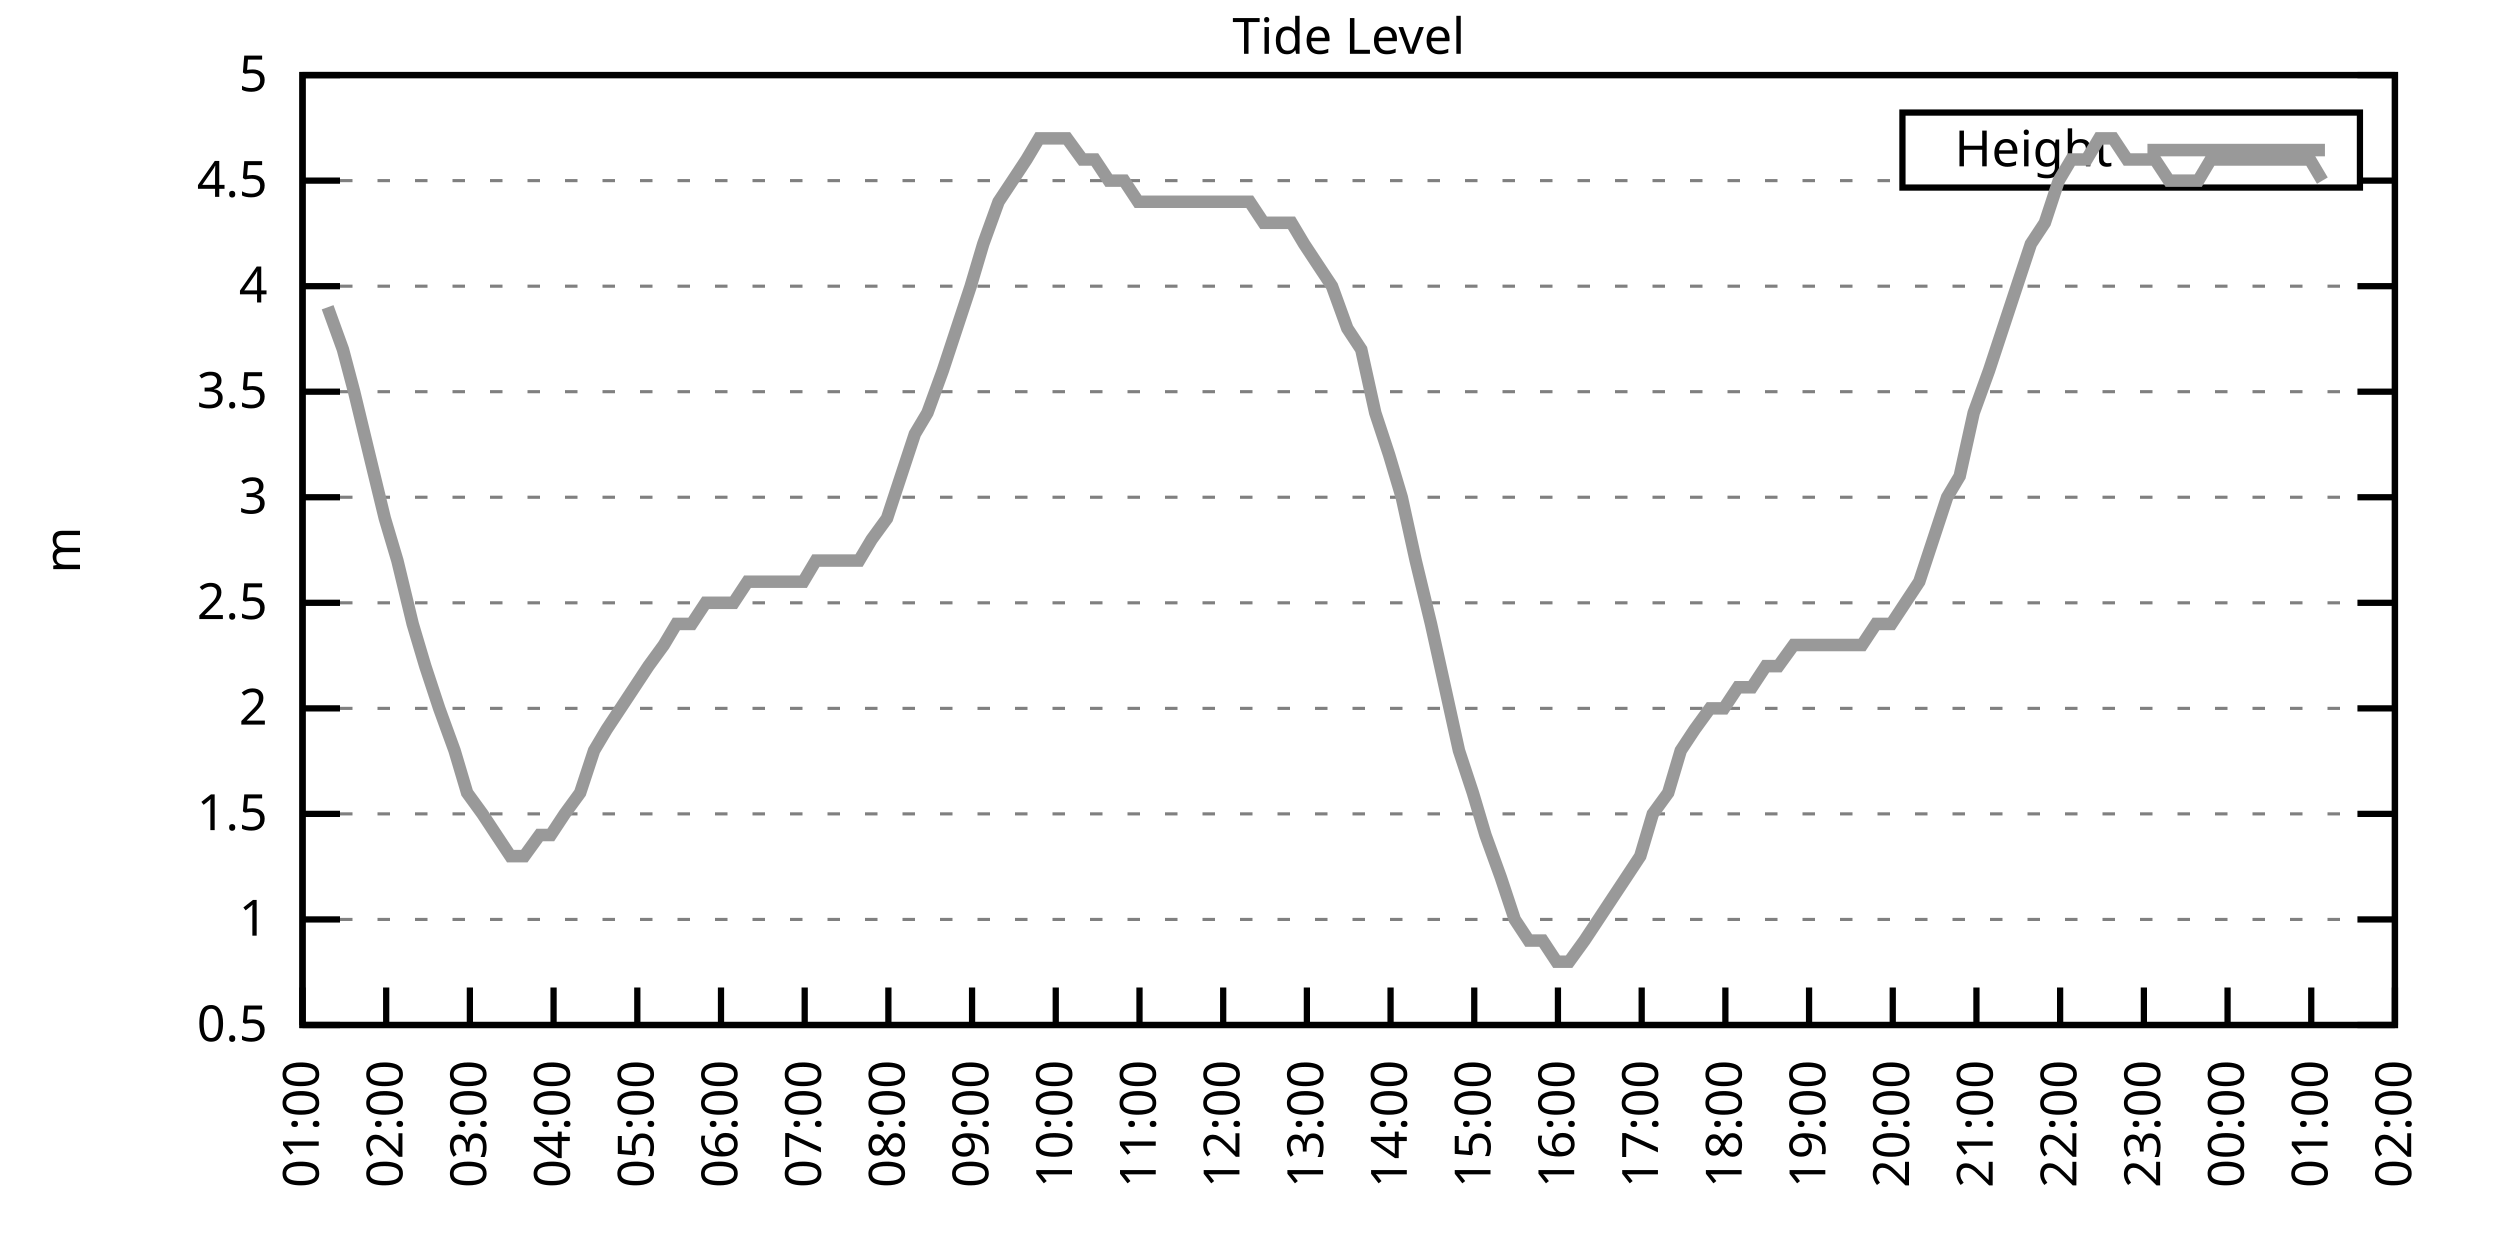
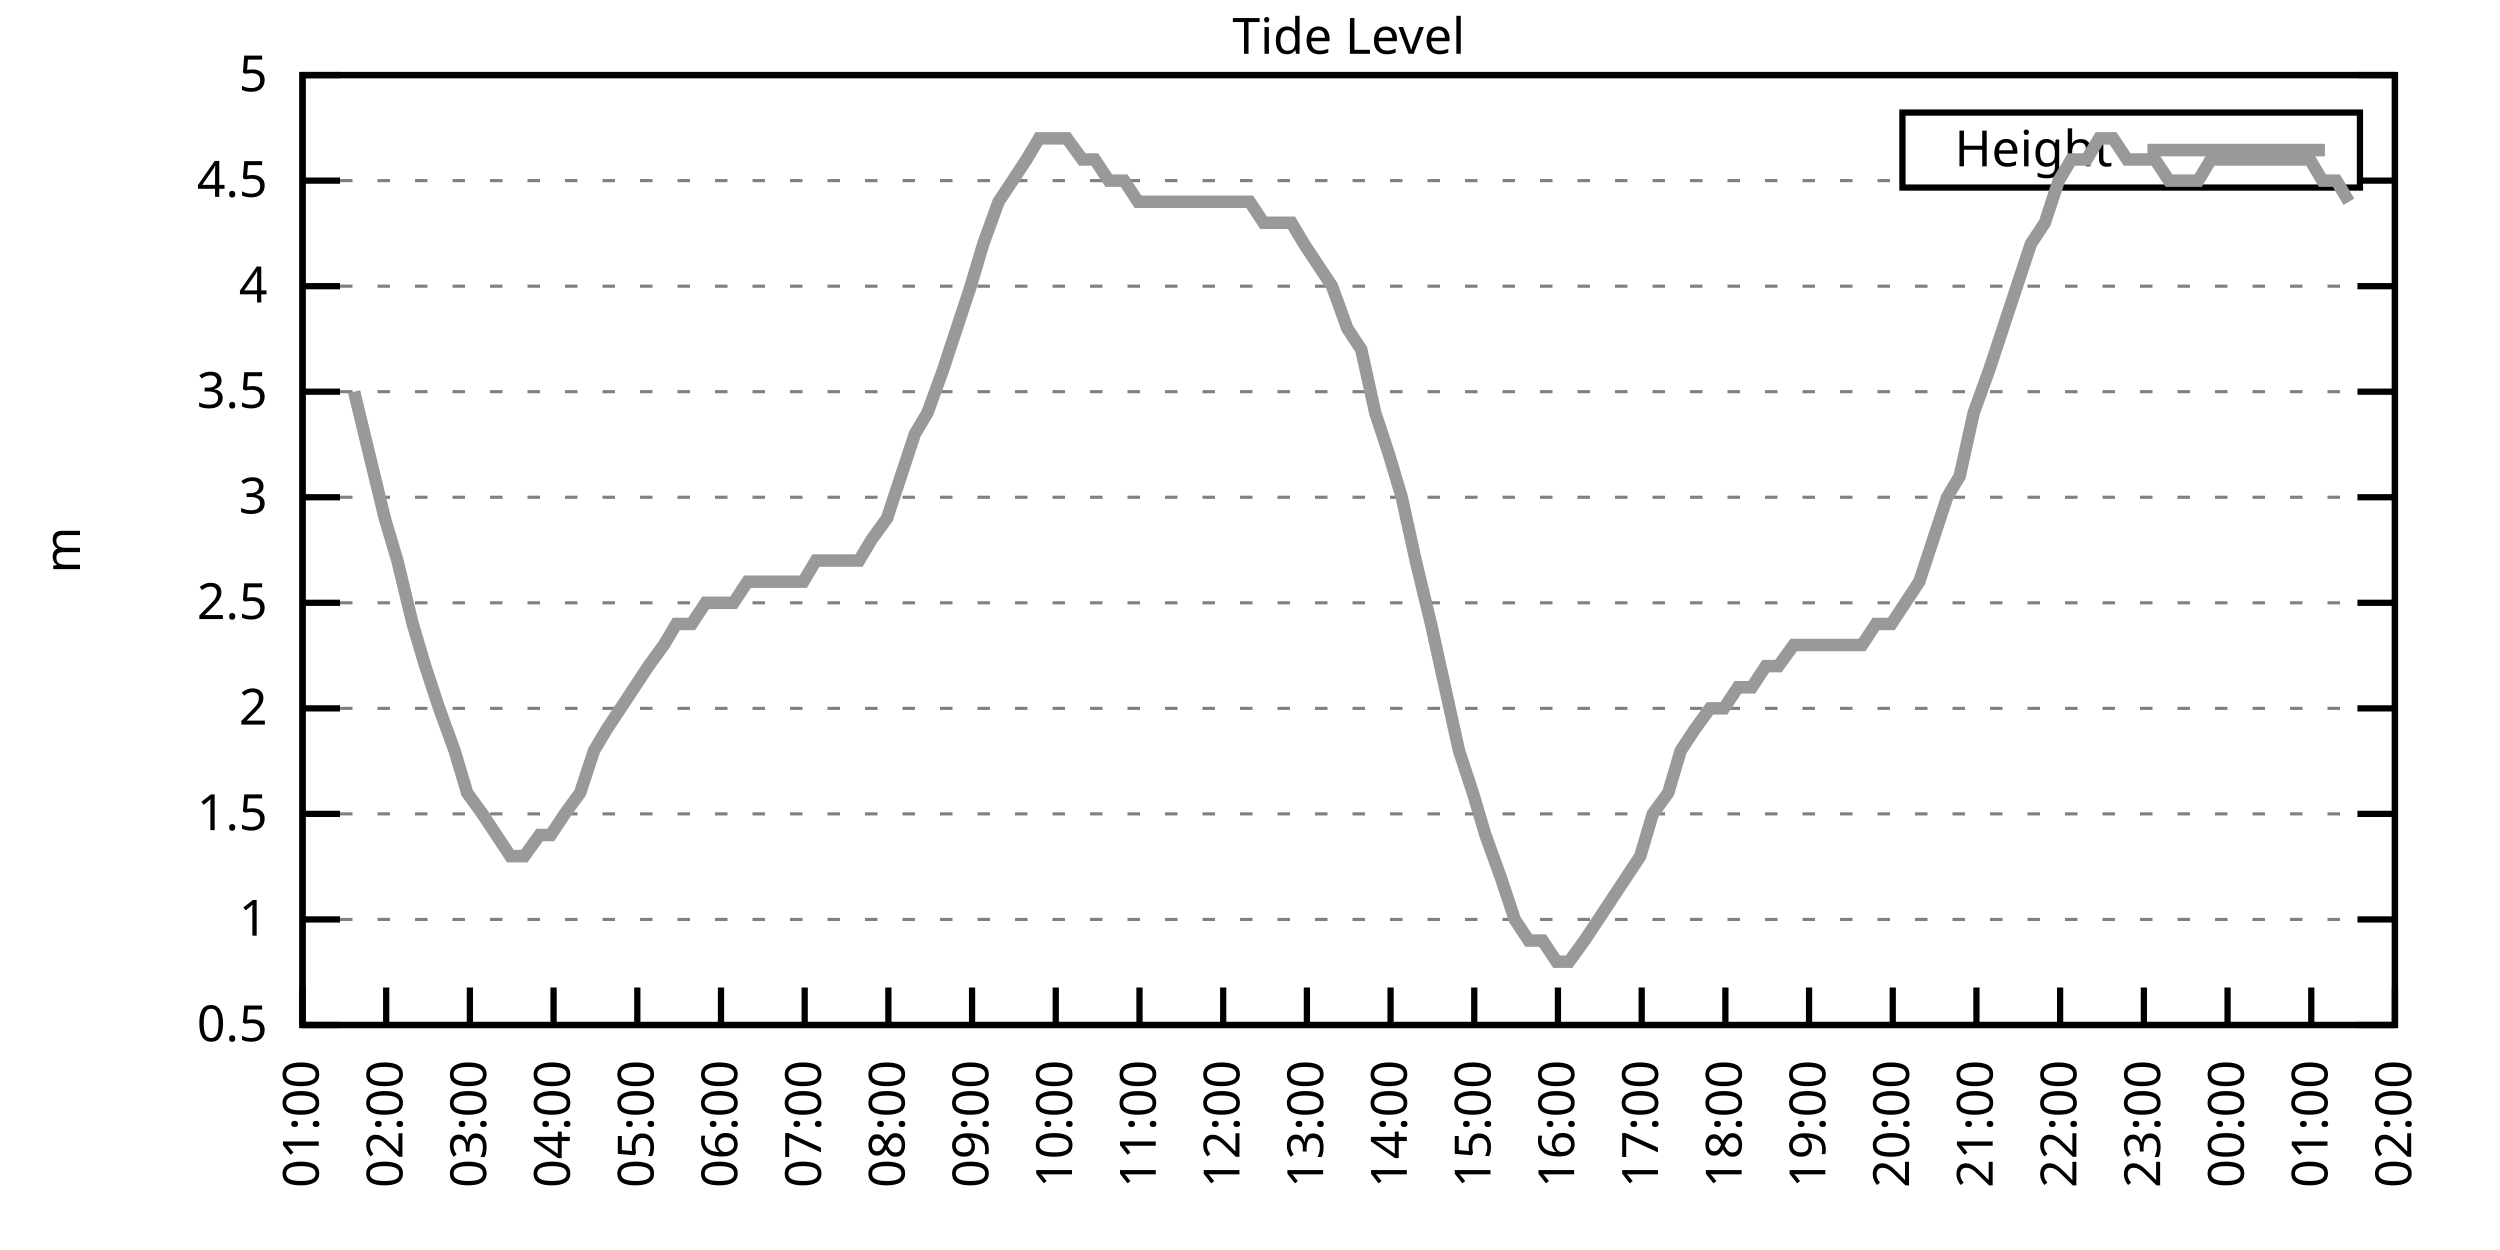
<svg xmlns="http://www.w3.org/2000/svg" xmlns:xlink="http://www.w3.org/1999/xlink" width="400" height="200" viewBox="0 0 400 200">
  <g id="gnuplot_canvas">
    <rect x="0" y="0" width="400" height="200" fill="none" />
    <defs>
      <circle id="gpDot" r="0.5" stroke-width="0.5" stroke="currentColor" />
      <path id="gpPt0" stroke-width="0.333" stroke="currentColor" d="M-1,0 h2 M0,-1 v2" />
      <path id="gpPt1" stroke-width="0.333" stroke="currentColor" d="M-1,-1 L1,1 M1,-1 L-1,1" />
      <path id="gpPt2" stroke-width="0.333" stroke="currentColor" d="M-1,0 L1,0 M0,-1 L0,1 M-1,-1 L1,1 M-1,1 L1,-1" />
      <rect id="gpPt3" stroke-width="0.333" stroke="currentColor" x="-1" y="-1" width="2" height="2" />
      <rect id="gpPt4" stroke-width="0.333" stroke="currentColor" fill="currentColor" x="-1" y="-1" width="2" height="2" />
      <circle id="gpPt5" stroke-width="0.333" stroke="currentColor" cx="0" cy="0" r="1" />
      <use xlink:href="#gpPt5" id="gpPt6" fill="currentColor" stroke="none" />
      <path id="gpPt7" stroke-width="0.333" stroke="currentColor" d="M0,-1.33 L-1.33,0.67 L1.33,0.67 z" />
      <use xlink:href="#gpPt7" id="gpPt8" fill="currentColor" stroke="none" />
      <use xlink:href="#gpPt7" id="gpPt9" stroke="currentColor" transform="rotate(180)" />
      <use xlink:href="#gpPt9" id="gpPt10" fill="currentColor" stroke="none" />
      <use xlink:href="#gpPt3" id="gpPt11" stroke="currentColor" transform="rotate(45)" />
      <use xlink:href="#gpPt11" id="gpPt12" fill="currentColor" stroke="none" />
      <path id="gpPt13" stroke-width="0.333" stroke="currentColor" d="M0,1.330 L1.265,0.411 L0.782,-1.067 L-0.782,-1.076 L-1.265,0.411 z" />
      <use xlink:href="#gpPt13" id="gpPt14" fill="currentColor" stroke="none" />
      <filter id="textbox" filterUnits="objectBoundingBox" x="0" y="0" height="1" width="1">
        <feFlood flood-color="white" flood-opacity="1" result="bgnd" />
        <feComposite in="SourceGraphic" in2="bgnd" operator="atop" />
      </filter>
      <filter id="greybox" filterUnits="objectBoundingBox" x="0" y="0" height="1" width="1">
        <feFlood flood-color="lightgrey" flood-opacity="1" result="grey" />
        <feComposite in="SourceGraphic" in2="grey" operator="atop" />
      </filter>
    </defs>
    <g fill="none" color="white" stroke="currentColor" stroke-width="1.00" stroke-linecap="butt" stroke-linejoin="miter">
</g>
    <g fill="none" color="black" stroke="currentColor" stroke-width="1.00" stroke-linecap="butt" stroke-linejoin="miter">
      <g stroke="none" shape-rendering="crispEdges">
        <polygon fill="rgb(255, 255, 255)" points="48.40,164.00 383.18,164.00 383.18,12.02 48.40,12.02 " />
      </g>
    </g>
    <g fill="none" color="black" stroke="currentColor" stroke-width="1.00" stroke-linecap="butt" stroke-linejoin="miter">
</g>
    <g fill="none" color="black" stroke="black" stroke-width="0.50" stroke-linecap="butt" stroke-linejoin="miter">
</g>
    <g fill="none" color="gray" stroke="currentColor" stroke-width="0.50" stroke-linecap="butt" stroke-linejoin="miter">
      <path stroke="gray" stroke-dasharray="2,4" class="gridline" d="M48.40,164.00 L383.19,164.00  " />
    </g>
    <g fill="none" color="gray" stroke="gray" stroke-width="1.00" stroke-linecap="butt" stroke-linejoin="miter">
</g>
    <g fill="none" color="black" stroke="currentColor" stroke-width="1.00" stroke-linecap="butt" stroke-linejoin="miter">
      <path stroke="black" d="M48.40,164.00 L54.40,164.00 M383.19,164.00 L377.19,164.00  " />
      <g transform="translate(42.80,166.60)" stroke="none" fill="black" font-family="Sans" font-size="8.00" text-anchor="end">
        <text>
          <tspan font-family="Sans"> 0.5</tspan>
        </text>
      </g>
    </g>
    <g fill="none" color="black" stroke="currentColor" stroke-width="1.00" stroke-linecap="butt" stroke-linejoin="miter">
</g>
    <g fill="none" color="black" stroke="black" stroke-width="0.50" stroke-linecap="butt" stroke-linejoin="miter">
</g>
    <g fill="none" color="gray" stroke="currentColor" stroke-width="0.50" stroke-linecap="butt" stroke-linejoin="miter">
      <path stroke="gray" stroke-dasharray="2,4" class="gridline" d="M48.40,147.11 L383.19,147.11  " />
    </g>
    <g fill="none" color="gray" stroke="gray" stroke-width="1.00" stroke-linecap="butt" stroke-linejoin="miter">
</g>
    <g fill="none" color="black" stroke="currentColor" stroke-width="1.00" stroke-linecap="butt" stroke-linejoin="miter">
      <path stroke="black" d="M48.40,147.11 L54.40,147.11 M383.19,147.11 L377.19,147.11  " />
      <g transform="translate(42.80,149.71)" stroke="none" fill="black" font-family="Sans" font-size="8.00" text-anchor="end">
        <text>
          <tspan font-family="Sans"> 1</tspan>
        </text>
      </g>
    </g>
    <g fill="none" color="black" stroke="currentColor" stroke-width="1.00" stroke-linecap="butt" stroke-linejoin="miter">
</g>
    <g fill="none" color="black" stroke="black" stroke-width="0.50" stroke-linecap="butt" stroke-linejoin="miter">
</g>
    <g fill="none" color="gray" stroke="currentColor" stroke-width="0.50" stroke-linecap="butt" stroke-linejoin="miter">
      <path stroke="gray" stroke-dasharray="2,4" class="gridline" d="M48.40,130.22 L383.19,130.22  " />
    </g>
    <g fill="none" color="gray" stroke="gray" stroke-width="1.00" stroke-linecap="butt" stroke-linejoin="miter">
</g>
    <g fill="none" color="black" stroke="currentColor" stroke-width="1.00" stroke-linecap="butt" stroke-linejoin="miter">
      <path stroke="black" d="M48.40,130.22 L54.40,130.22 M383.19,130.22 L377.19,130.22  " />
      <g transform="translate(42.80,132.82)" stroke="none" fill="black" font-family="Sans" font-size="8.00" text-anchor="end">
        <text>
          <tspan font-family="Sans"> 1.5</tspan>
        </text>
      </g>
    </g>
    <g fill="none" color="black" stroke="currentColor" stroke-width="1.00" stroke-linecap="butt" stroke-linejoin="miter">
</g>
    <g fill="none" color="black" stroke="black" stroke-width="0.50" stroke-linecap="butt" stroke-linejoin="miter">
</g>
    <g fill="none" color="gray" stroke="currentColor" stroke-width="0.50" stroke-linecap="butt" stroke-linejoin="miter">
      <path stroke="gray" stroke-dasharray="2,4" class="gridline" d="M48.40,113.34 L383.19,113.34  " />
    </g>
    <g fill="none" color="gray" stroke="gray" stroke-width="1.00" stroke-linecap="butt" stroke-linejoin="miter">
</g>
    <g fill="none" color="black" stroke="currentColor" stroke-width="1.00" stroke-linecap="butt" stroke-linejoin="miter">
      <path stroke="black" d="M48.40,113.34 L54.40,113.34 M383.19,113.34 L377.19,113.34  " />
      <g transform="translate(42.80,115.94)" stroke="none" fill="black" font-family="Sans" font-size="8.00" text-anchor="end">
        <text>
          <tspan font-family="Sans"> 2</tspan>
        </text>
      </g>
    </g>
    <g fill="none" color="black" stroke="currentColor" stroke-width="1.00" stroke-linecap="butt" stroke-linejoin="miter">
</g>
    <g fill="none" color="black" stroke="black" stroke-width="0.50" stroke-linecap="butt" stroke-linejoin="miter">
</g>
    <g fill="none" color="gray" stroke="currentColor" stroke-width="0.50" stroke-linecap="butt" stroke-linejoin="miter">
      <path stroke="gray" stroke-dasharray="2,4" class="gridline" d="M48.40,96.45 L383.19,96.45  " />
    </g>
    <g fill="none" color="gray" stroke="gray" stroke-width="1.00" stroke-linecap="butt" stroke-linejoin="miter">
</g>
    <g fill="none" color="black" stroke="currentColor" stroke-width="1.00" stroke-linecap="butt" stroke-linejoin="miter">
      <path stroke="black" d="M48.40,96.45 L54.40,96.45 M383.19,96.45 L377.19,96.45  " />
      <g transform="translate(42.80,99.05)" stroke="none" fill="black" font-family="Sans" font-size="8.00" text-anchor="end">
        <text>
          <tspan font-family="Sans"> 2.5</tspan>
        </text>
      </g>
    </g>
    <g fill="none" color="black" stroke="currentColor" stroke-width="1.00" stroke-linecap="butt" stroke-linejoin="miter">
</g>
    <g fill="none" color="black" stroke="black" stroke-width="0.50" stroke-linecap="butt" stroke-linejoin="miter">
</g>
    <g fill="none" color="gray" stroke="currentColor" stroke-width="0.50" stroke-linecap="butt" stroke-linejoin="miter">
      <path stroke="gray" stroke-dasharray="2,4" class="gridline" d="M48.40,79.56 L383.19,79.56  " />
    </g>
    <g fill="none" color="gray" stroke="gray" stroke-width="1.00" stroke-linecap="butt" stroke-linejoin="miter">
</g>
    <g fill="none" color="black" stroke="currentColor" stroke-width="1.00" stroke-linecap="butt" stroke-linejoin="miter">
      <path stroke="black" d="M48.40,79.56 L54.40,79.56 M383.19,79.56 L377.19,79.56  " />
      <g transform="translate(42.80,82.16)" stroke="none" fill="black" font-family="Sans" font-size="8.00" text-anchor="end">
        <text>
          <tspan font-family="Sans"> 3</tspan>
        </text>
      </g>
    </g>
    <g fill="none" color="black" stroke="currentColor" stroke-width="1.00" stroke-linecap="butt" stroke-linejoin="miter">
</g>
    <g fill="none" color="black" stroke="black" stroke-width="0.50" stroke-linecap="butt" stroke-linejoin="miter">
</g>
    <g fill="none" color="gray" stroke="currentColor" stroke-width="0.50" stroke-linecap="butt" stroke-linejoin="miter">
      <path stroke="gray" stroke-dasharray="2,4" class="gridline" d="M48.40,62.67 L383.19,62.67  " />
    </g>
    <g fill="none" color="gray" stroke="gray" stroke-width="1.00" stroke-linecap="butt" stroke-linejoin="miter">
</g>
    <g fill="none" color="black" stroke="currentColor" stroke-width="1.00" stroke-linecap="butt" stroke-linejoin="miter">
      <path stroke="black" d="M48.40,62.67 L54.40,62.67 M383.19,62.67 L377.19,62.67  " />
      <g transform="translate(42.80,65.27)" stroke="none" fill="black" font-family="Sans" font-size="8.00" text-anchor="end">
        <text>
          <tspan font-family="Sans"> 3.5</tspan>
        </text>
      </g>
    </g>
    <g fill="none" color="black" stroke="currentColor" stroke-width="1.00" stroke-linecap="butt" stroke-linejoin="miter">
</g>
    <g fill="none" color="black" stroke="black" stroke-width="0.50" stroke-linecap="butt" stroke-linejoin="miter">
</g>
    <g fill="none" color="gray" stroke="currentColor" stroke-width="0.50" stroke-linecap="butt" stroke-linejoin="miter">
      <path stroke="gray" stroke-dasharray="2,4" class="gridline" d="M48.40,45.79 L383.19,45.79  " />
    </g>
    <g fill="none" color="gray" stroke="gray" stroke-width="1.00" stroke-linecap="butt" stroke-linejoin="miter">
</g>
    <g fill="none" color="black" stroke="currentColor" stroke-width="1.00" stroke-linecap="butt" stroke-linejoin="miter">
      <path stroke="black" d="M48.40,45.79 L54.40,45.79 M383.19,45.79 L377.19,45.79  " />
      <g transform="translate(42.80,48.39)" stroke="none" fill="black" font-family="Sans" font-size="8.00" text-anchor="end">
        <text>
          <tspan font-family="Sans"> 4</tspan>
        </text>
      </g>
    </g>
    <g fill="none" color="black" stroke="currentColor" stroke-width="1.00" stroke-linecap="butt" stroke-linejoin="miter">
</g>
    <g fill="none" color="black" stroke="black" stroke-width="0.50" stroke-linecap="butt" stroke-linejoin="miter">
</g>
    <g fill="none" color="gray" stroke="currentColor" stroke-width="0.50" stroke-linecap="butt" stroke-linejoin="miter">
      <path stroke="gray" stroke-dasharray="2,4" class="gridline" d="M48.40,28.90 L304.39,28.90 M377.59,28.90 L383.19,28.90  " />
    </g>
    <g fill="none" color="gray" stroke="gray" stroke-width="1.00" stroke-linecap="butt" stroke-linejoin="miter">
</g>
    <g fill="none" color="black" stroke="currentColor" stroke-width="1.00" stroke-linecap="butt" stroke-linejoin="miter">
      <path stroke="black" d="M48.40,28.90 L54.40,28.90 M383.19,28.90 L377.19,28.90  " />
      <g transform="translate(42.80,31.50)" stroke="none" fill="black" font-family="Sans" font-size="8.00" text-anchor="end">
        <text>
          <tspan font-family="Sans"> 4.5</tspan>
        </text>
      </g>
    </g>
    <g fill="none" color="black" stroke="currentColor" stroke-width="1.00" stroke-linecap="butt" stroke-linejoin="miter">
</g>
    <g fill="none" color="black" stroke="black" stroke-width="0.50" stroke-linecap="butt" stroke-linejoin="miter">
</g>
    <g fill="none" color="gray" stroke="currentColor" stroke-width="0.50" stroke-linecap="butt" stroke-linejoin="miter">
      <path stroke="gray" stroke-dasharray="2,4" class="gridline" d="M48.40,12.01 L383.19,12.01  " />
    </g>
    <g fill="none" color="gray" stroke="gray" stroke-width="1.00" stroke-linecap="butt" stroke-linejoin="miter">
</g>
    <g fill="none" color="black" stroke="currentColor" stroke-width="1.00" stroke-linecap="butt" stroke-linejoin="miter">
      <path stroke="black" d="M48.40,12.01 L54.40,12.01 M383.19,12.01 L377.19,12.01  " />
      <g transform="translate(42.80,14.61)" stroke="none" fill="black" font-family="Sans" font-size="8.00" text-anchor="end">
        <text>
          <tspan font-family="Sans"> 5</tspan>
        </text>
      </g>
    </g>
    <g fill="none" color="black" stroke="currentColor" stroke-width="1.00" stroke-linecap="butt" stroke-linejoin="miter">
      <path stroke="black" d="M48.40,164.00 L48.40,158.00  " />
      <g transform="translate(51.00,169.60) rotate(270.00)" stroke="none" fill="black" font-family="Sans" font-size="8.00" text-anchor="end">
        <text>
          <tspan font-family="Sans">01:00</tspan>
        </text>
      </g>
    </g>
    <g fill="none" color="black" stroke="currentColor" stroke-width="1.00" stroke-linecap="butt" stroke-linejoin="miter">
      <path stroke="black" d="M61.79,164.00 L61.79,158.00  " />
      <g transform="translate(64.39,169.60) rotate(270.00)" stroke="none" fill="black" font-family="Sans" font-size="8.00" text-anchor="end">
        <text>
          <tspan font-family="Sans">02:00</tspan>
        </text>
      </g>
    </g>
    <g fill="none" color="black" stroke="currentColor" stroke-width="1.00" stroke-linecap="butt" stroke-linejoin="miter">
      <path stroke="black" d="M75.18,164.00 L75.18,158.00  " />
      <g transform="translate(77.78,169.60) rotate(270.00)" stroke="none" fill="black" font-family="Sans" font-size="8.00" text-anchor="end">
        <text>
          <tspan font-family="Sans">03:00</tspan>
        </text>
      </g>
    </g>
    <g fill="none" color="black" stroke="currentColor" stroke-width="1.00" stroke-linecap="butt" stroke-linejoin="miter">
      <path stroke="black" d="M88.57,164.00 L88.57,158.00  " />
      <g transform="translate(91.17,169.60) rotate(270.00)" stroke="none" fill="black" font-family="Sans" font-size="8.00" text-anchor="end">
        <text>
          <tspan font-family="Sans">04:00</tspan>
        </text>
      </g>
    </g>
    <g fill="none" color="black" stroke="currentColor" stroke-width="1.00" stroke-linecap="butt" stroke-linejoin="miter">
      <path stroke="black" d="M101.97,164.00 L101.97,158.00  " />
      <g transform="translate(104.57,169.60) rotate(270.00)" stroke="none" fill="black" font-family="Sans" font-size="8.00" text-anchor="end">
        <text>
          <tspan font-family="Sans">05:00</tspan>
        </text>
      </g>
    </g>
    <g fill="none" color="black" stroke="currentColor" stroke-width="1.00" stroke-linecap="butt" stroke-linejoin="miter">
      <path stroke="black" d="M115.36,164.00 L115.36,158.00  " />
      <g transform="translate(117.96,169.60) rotate(270.00)" stroke="none" fill="black" font-family="Sans" font-size="8.00" text-anchor="end">
        <text>
          <tspan font-family="Sans">06:00</tspan>
        </text>
      </g>
    </g>
    <g fill="none" color="black" stroke="currentColor" stroke-width="1.00" stroke-linecap="butt" stroke-linejoin="miter">
      <path stroke="black" d="M128.75,164.00 L128.75,158.00  " />
      <g transform="translate(131.35,169.60) rotate(270.00)" stroke="none" fill="black" font-family="Sans" font-size="8.00" text-anchor="end">
        <text>
          <tspan font-family="Sans">07:00</tspan>
        </text>
      </g>
    </g>
    <g fill="none" color="black" stroke="currentColor" stroke-width="1.00" stroke-linecap="butt" stroke-linejoin="miter">
      <path stroke="black" d="M142.14,164.00 L142.14,158.00  " />
      <g transform="translate(144.74,169.60) rotate(270.00)" stroke="none" fill="black" font-family="Sans" font-size="8.00" text-anchor="end">
        <text>
          <tspan font-family="Sans">08:00</tspan>
        </text>
      </g>
    </g>
    <g fill="none" color="black" stroke="currentColor" stroke-width="1.00" stroke-linecap="butt" stroke-linejoin="miter">
      <path stroke="black" d="M155.53,164.00 L155.53,158.00  " />
      <g transform="translate(158.13,169.60) rotate(270.00)" stroke="none" fill="black" font-family="Sans" font-size="8.00" text-anchor="end">
        <text>
          <tspan font-family="Sans">09:00</tspan>
        </text>
      </g>
    </g>
    <g fill="none" color="black" stroke="currentColor" stroke-width="1.00" stroke-linecap="butt" stroke-linejoin="miter">
      <path stroke="black" d="M168.92,164.00 L168.92,158.00  " />
      <g transform="translate(171.52,169.60) rotate(270.00)" stroke="none" fill="black" font-family="Sans" font-size="8.00" text-anchor="end">
        <text>
          <tspan font-family="Sans">10:00</tspan>
        </text>
      </g>
    </g>
    <g fill="none" color="black" stroke="currentColor" stroke-width="1.00" stroke-linecap="butt" stroke-linejoin="miter">
      <path stroke="black" d="M182.32,164.00 L182.32,158.00  " />
      <g transform="translate(184.92,169.60) rotate(270.00)" stroke="none" fill="black" font-family="Sans" font-size="8.00" text-anchor="end">
        <text>
          <tspan font-family="Sans">11:00</tspan>
        </text>
      </g>
    </g>
    <g fill="none" color="black" stroke="currentColor" stroke-width="1.00" stroke-linecap="butt" stroke-linejoin="miter">
      <path stroke="black" d="M195.71,164.00 L195.71,158.00  " />
      <g transform="translate(198.31,169.60) rotate(270.00)" stroke="none" fill="black" font-family="Sans" font-size="8.00" text-anchor="end">
        <text>
          <tspan font-family="Sans">12:00</tspan>
        </text>
      </g>
    </g>
    <g fill="none" color="black" stroke="currentColor" stroke-width="1.00" stroke-linecap="butt" stroke-linejoin="miter">
      <path stroke="black" d="M209.10,164.00 L209.10,158.00  " />
      <g transform="translate(211.70,169.60) rotate(270.00)" stroke="none" fill="black" font-family="Sans" font-size="8.00" text-anchor="end">
        <text>
          <tspan font-family="Sans">13:00</tspan>
        </text>
      </g>
    </g>
    <g fill="none" color="black" stroke="currentColor" stroke-width="1.00" stroke-linecap="butt" stroke-linejoin="miter">
      <path stroke="black" d="M222.49,164.00 L222.49,158.00  " />
      <g transform="translate(225.09,169.60) rotate(270.00)" stroke="none" fill="black" font-family="Sans" font-size="8.00" text-anchor="end">
        <text>
          <tspan font-family="Sans">14:00</tspan>
        </text>
      </g>
    </g>
    <g fill="none" color="black" stroke="currentColor" stroke-width="1.00" stroke-linecap="butt" stroke-linejoin="miter">
      <path stroke="black" d="M235.88,164.00 L235.88,158.00  " />
      <g transform="translate(238.48,169.60) rotate(270.00)" stroke="none" fill="black" font-family="Sans" font-size="8.00" text-anchor="end">
        <text>
          <tspan font-family="Sans">15:00</tspan>
        </text>
      </g>
    </g>
    <g fill="none" color="black" stroke="currentColor" stroke-width="1.00" stroke-linecap="butt" stroke-linejoin="miter">
      <path stroke="black" d="M249.27,164.00 L249.27,158.00  " />
      <g transform="translate(251.87,169.60) rotate(270.00)" stroke="none" fill="black" font-family="Sans" font-size="8.00" text-anchor="end">
        <text>
          <tspan font-family="Sans">16:00</tspan>
        </text>
      </g>
    </g>
    <g fill="none" color="black" stroke="currentColor" stroke-width="1.00" stroke-linecap="butt" stroke-linejoin="miter">
      <path stroke="black" d="M262.67,164.00 L262.67,158.00  " />
      <g transform="translate(265.27,169.60) rotate(270.00)" stroke="none" fill="black" font-family="Sans" font-size="8.00" text-anchor="end">
        <text>
          <tspan font-family="Sans">17:00</tspan>
        </text>
      </g>
    </g>
    <g fill="none" color="black" stroke="currentColor" stroke-width="1.00" stroke-linecap="butt" stroke-linejoin="miter">
      <path stroke="black" d="M276.06,164.00 L276.06,158.00  " />
      <g transform="translate(278.66,169.60) rotate(270.00)" stroke="none" fill="black" font-family="Sans" font-size="8.00" text-anchor="end">
        <text>
          <tspan font-family="Sans">18:00</tspan>
        </text>
      </g>
    </g>
    <g fill="none" color="black" stroke="currentColor" stroke-width="1.00" stroke-linecap="butt" stroke-linejoin="miter">
      <path stroke="black" d="M289.45,164.00 L289.45,158.00  " />
      <g transform="translate(292.05,169.60) rotate(270.00)" stroke="none" fill="black" font-family="Sans" font-size="8.00" text-anchor="end">
        <text>
          <tspan font-family="Sans">19:00</tspan>
        </text>
      </g>
    </g>
    <g fill="none" color="black" stroke="currentColor" stroke-width="1.00" stroke-linecap="butt" stroke-linejoin="miter">
      <path stroke="black" d="M302.84,164.00 L302.84,158.00  " />
      <g transform="translate(305.44,169.60) rotate(270.00)" stroke="none" fill="black" font-family="Sans" font-size="8.00" text-anchor="end">
        <text>
          <tspan font-family="Sans">20:00</tspan>
        </text>
      </g>
    </g>
    <g fill="none" color="black" stroke="currentColor" stroke-width="1.00" stroke-linecap="butt" stroke-linejoin="miter">
      <path stroke="black" d="M316.23,164.00 L316.23,158.00  " />
      <g transform="translate(318.83,169.60) rotate(270.00)" stroke="none" fill="black" font-family="Sans" font-size="8.00" text-anchor="end">
        <text>
          <tspan font-family="Sans">21:00</tspan>
        </text>
      </g>
    </g>
    <g fill="none" color="black" stroke="currentColor" stroke-width="1.00" stroke-linecap="butt" stroke-linejoin="miter">
      <path stroke="black" d="M329.62,164.00 L329.62,158.00  " />
      <g transform="translate(332.22,169.60) rotate(270.00)" stroke="none" fill="black" font-family="Sans" font-size="8.00" text-anchor="end">
        <text>
          <tspan font-family="Sans">22:00</tspan>
        </text>
      </g>
    </g>
    <g fill="none" color="black" stroke="currentColor" stroke-width="1.00" stroke-linecap="butt" stroke-linejoin="miter">
      <path stroke="black" d="M343.02,164.00 L343.02,158.00  " />
      <g transform="translate(345.62,169.60) rotate(270.00)" stroke="none" fill="black" font-family="Sans" font-size="8.00" text-anchor="end">
        <text>
          <tspan font-family="Sans">23:00</tspan>
        </text>
      </g>
    </g>
    <g fill="none" color="black" stroke="currentColor" stroke-width="1.00" stroke-linecap="butt" stroke-linejoin="miter">
      <path stroke="black" d="M356.41,164.00 L356.41,158.00  " />
      <g transform="translate(359.01,169.60) rotate(270.00)" stroke="none" fill="black" font-family="Sans" font-size="8.00" text-anchor="end">
        <text>
          <tspan font-family="Sans">00:00</tspan>
        </text>
      </g>
    </g>
    <g fill="none" color="black" stroke="currentColor" stroke-width="1.00" stroke-linecap="butt" stroke-linejoin="miter">
      <path stroke="black" d="M369.80,164.00 L369.80,158.00  " />
      <g transform="translate(372.40,169.60) rotate(270.00)" stroke="none" fill="black" font-family="Sans" font-size="8.00" text-anchor="end">
        <text>
          <tspan font-family="Sans">01:00</tspan>
        </text>
      </g>
    </g>
    <g fill="none" color="black" stroke="currentColor" stroke-width="1.00" stroke-linecap="butt" stroke-linejoin="miter">
      <path stroke="black" d="M383.19,164.00 L383.19,158.00  " />
      <g transform="translate(385.79,169.60) rotate(270.00)" stroke="none" fill="black" font-family="Sans" font-size="8.00" text-anchor="end">
        <text>
          <tspan font-family="Sans">02:00</tspan>
        </text>
      </g>
    </g>
    <g fill="none" color="black" stroke="currentColor" stroke-width="1.00" stroke-linecap="butt" stroke-linejoin="miter">
</g>
    <g fill="none" color="black" stroke="currentColor" stroke-width="1.00" stroke-linecap="butt" stroke-linejoin="miter">
      <path stroke="black" d="M48.40,12.01 L48.40,164.00 L383.19,164.00 L383.19,12.01 L48.40,12.01 Z  " />
    </g>
    <g fill="none" color="black" stroke="currentColor" stroke-width="1.00" stroke-linecap="butt" stroke-linejoin="miter">
</g>
    <g fill="none" color="black" stroke="currentColor" stroke-width="1.00" stroke-linecap="butt" stroke-linejoin="miter">
      <path stroke="black" d="M304.39,30.01 L304.39,18.01 L377.59,18.01 L377.59,30.01 L304.39,30.01 Z  " />
    </g>
    <g id="Tide_level_plot_1">
      <g fill="none" color="white" stroke="black" stroke-width="2.00" stroke-linecap="butt" stroke-linejoin="miter">
</g>
      <g fill="none" color="black" stroke="currentColor" stroke-width="2.00" stroke-linecap="butt" stroke-linejoin="miter">
        <g transform="translate(337.99,26.61)" stroke="none" fill="black" font-family="Sans" font-size="8.00" text-anchor="end">
          <text>
            <tspan font-family="Sans">Height</tspan>
          </text>
        </g>
      </g>
      <g fill="none" color="black" stroke="currentColor" stroke-width="2.00" stroke-linecap="butt" stroke-linejoin="miter">
-         <path stroke="rgb(153, 153, 153)" d="M343.59,24.01 L371.99,24.01 M52.42,49.16 L54.87,55.92 L56.66,62.67 L59.11,72.81 L61.57,82.94 L63.58,89.69   L66.03,99.83 L68.04,106.58 L70.27,113.34 L72.73,120.09 L74.74,126.85 L77.19,130.22 L79.42,133.60 L81.66,136.98   L83.89,136.98 L86.34,133.60 L88.13,133.60 L90.36,130.22 L92.82,126.85 L95.05,120.09 L97.06,116.71 L99.29,113.34   L103.75,106.58 L106.21,103.20 L108.22,99.83 L110.67,99.83 L112.90,96.45 L115.13,96.45 L117.37,96.45 L119.60,93.07   L121.83,93.07 L124.06,93.07 L126.29,93.07 L128.53,93.07 L130.54,89.69 L132.99,89.69 L135.22,89.69 L137.45,89.69   L139.46,86.32 L141.92,82.94 L144.15,76.18 L146.38,69.43 L148.39,66.05 L150.85,59.30 L153.08,52.54 L155.31,45.79   L157.32,39.03 L159.77,32.28 L162.01,28.90 L164.24,25.52 L166.25,22.14 L168.70,22.14 L170.71,22.14 L173.17,25.52   L175.17,25.52 L177.41,28.90 L179.86,28.90 L182.09,32.28 L183.88,32.28 L186.33,32.28 L188.79,32.28 L191.02,32.28   L193.25,32.28 L195.48,32.28 L197.72,32.28 L199.95,32.28 L202.18,35.65 L204.41,35.65 L206.64,35.65 L208.65,39.03   L210.88,42.41 L213.12,45.79 L215.57,52.54 L217.80,55.92 L220.04,66.05 L222.27,72.81 L224.28,79.56 L226.51,89.69   L228.96,99.83 L231.20,109.96 L233.43,120.09 L235.66,126.85 L237.67,133.60 L240.12,140.36 L242.36,147.11 L244.59,150.49   L246.82,150.49 L249.05,153.87 L251.06,153.87 L253.51,150.49 L255.75,147.11 L257.98,143.73 L260.21,140.36 L262.44,136.98   L264.45,130.22 L266.91,126.85 L268.92,120.09 L271.15,116.71 L273.60,113.34 L275.83,113.34 L278.07,109.96 L280.30,109.96   L282.53,106.58 L284.54,106.58 L286.99,103.20 L289.23,103.20 L291.23,103.20 L293.69,103.20 L295.92,103.20 L297.93,103.20   L300.16,99.83 L302.62,99.83 L304.85,96.45 L307.08,93.07 L309.31,86.32 L311.54,79.56 L313.55,76.18 L315.79,66.05   L318.24,59.30 L320.47,52.54 L322.70,45.79 L324.94,39.03 L327.17,35.65 L329.40,28.90 L331.41,25.52 L333.86,25.52   L335.87,22.14 L338.10,22.14 L340.34,25.52 L342.79,25.52 L344.80,25.52 L347.03,28.90 L349.26,28.90 L351.72,28.90   L353.73,25.52 L355.96,25.52 L358.42,25.52 L360.42,25.52 L362.66,25.52 L365.11,25.52 L367.34,25.52 L369.58,25.52   L371.58,28.90  " />
+         <path stroke="rgb(153, 153, 153)" d="M343.59,24.01 L371.99,24.01 M56.66,62.67 L59.11,72.81 L61.57,82.94 L63.58,89.69 L66.03,99.83 L68.04,106.58   L70.27,113.34 L72.73,120.09 L74.74,126.85 L77.19,130.22 L79.42,133.60 L81.66,136.98 L83.89,136.98 L86.34,133.60   L88.13,133.60 L90.36,130.22 L92.82,126.85 L95.05,120.09 L97.06,116.71 L99.29,113.34 L103.75,106.58 L106.21,103.20   L108.22,99.83 L110.67,99.83 L112.90,96.45 L115.13,96.45 L117.37,96.45 L119.60,93.07 L121.83,93.07 L124.06,93.07   L126.29,93.07 L128.53,93.07 L130.54,89.69 L132.99,89.69 L135.22,89.69 L137.45,89.69 L139.46,86.32 L141.92,82.94   L144.15,76.18 L146.38,69.43 L148.39,66.05 L150.85,59.30 L153.08,52.54 L155.31,45.79 L157.32,39.03 L159.77,32.28   L162.01,28.90 L164.24,25.52 L166.25,22.14 L168.70,22.14 L170.71,22.14 L173.17,25.52 L175.17,25.52 L177.41,28.90   L179.86,28.90 L182.09,32.28 L183.88,32.28 L186.33,32.28 L188.79,32.28 L191.02,32.28 L193.25,32.28 L195.48,32.28   L197.72,32.28 L199.95,32.28 L202.18,35.65 L204.41,35.65 L206.64,35.65 L208.65,39.03 L210.88,42.41 L213.12,45.79   L215.57,52.54 L217.80,55.92 L220.04,66.05 L222.27,72.81 L224.28,79.56 L226.51,89.69 L228.96,99.83 L231.20,109.96   L233.43,120.09 L235.66,126.85 L237.67,133.60 L240.12,140.36 L242.36,147.11 L244.59,150.49 L246.82,150.49 L249.05,153.87   L251.06,153.87 L253.51,150.49 L255.75,147.11 L257.98,143.73 L260.21,140.36 L262.44,136.98 L264.45,130.22 L266.91,126.85   L268.92,120.09 L271.15,116.71 L273.60,113.34 L275.83,113.34 L278.07,109.96 L280.30,109.96 L282.53,106.58 L284.54,106.58   L286.99,103.20 L289.23,103.20 L291.23,103.20 L293.69,103.20 L295.92,103.20 L297.93,103.20 L300.16,99.83 L302.62,99.83   L304.85,96.45 L307.08,93.07 L309.31,86.32 L311.54,79.56 L313.55,76.18 L315.79,66.05 L318.24,59.30 L320.47,52.54   L322.70,45.79 L324.94,39.03 L327.17,35.65 L329.40,28.90 L331.41,25.52 L333.86,25.52 L335.87,22.14 L338.10,22.14   L340.34,25.52 L342.79,25.52 L344.80,25.52 L347.03,28.90 L349.26,28.90 L351.72,28.90 L353.73,25.52 L355.96,25.52   L358.42,25.52 L360.42,25.52 L362.66,25.52 L365.11,25.52 L367.34,25.52 L369.58,25.52 L371.58,28.90 L373.82,28.90   L375.82,32.28  " />
      </g>
    </g>
    <g fill="none" color="black" stroke="currentColor" stroke-width="2.00" stroke-linecap="butt" stroke-linejoin="miter">
</g>
    <g fill="none" color="black" stroke="black" stroke-width="1.00" stroke-linecap="butt" stroke-linejoin="miter">
</g>
    <g fill="none" color="black" stroke="currentColor" stroke-width="1.00" stroke-linecap="butt" stroke-linejoin="miter">
      <path stroke="black" d="M48.40,12.01 L48.40,164.00 L383.19,164.00 L383.19,12.01 L48.40,12.01 Z  " />
      <g transform="translate(12.80,88.01) rotate(270.00)" stroke="none" fill="black" font-family="Sans" font-size="8.00" text-anchor="middle">
        <text>
          <tspan font-family="Sans">m</tspan>
        </text>
      </g>
    </g>
    <g fill="none" color="black" stroke="currentColor" stroke-width="1.00" stroke-linecap="butt" stroke-linejoin="miter">
</g>
    <g fill="none" color="black" stroke="currentColor" stroke-width="1.00" stroke-linecap="butt" stroke-linejoin="miter">
      <g transform="translate(215.79,8.61)" stroke="none" fill="black" font-family="Sans" font-size="8.00" text-anchor="middle">
        <text>
          <tspan font-family="Sans">Tide Level</tspan>
        </text>
      </g>
    </g>
    <g fill="none" color="black" stroke="currentColor" stroke-width="1.00" stroke-linecap="butt" stroke-linejoin="miter">
</g>
  </g>
</svg>
